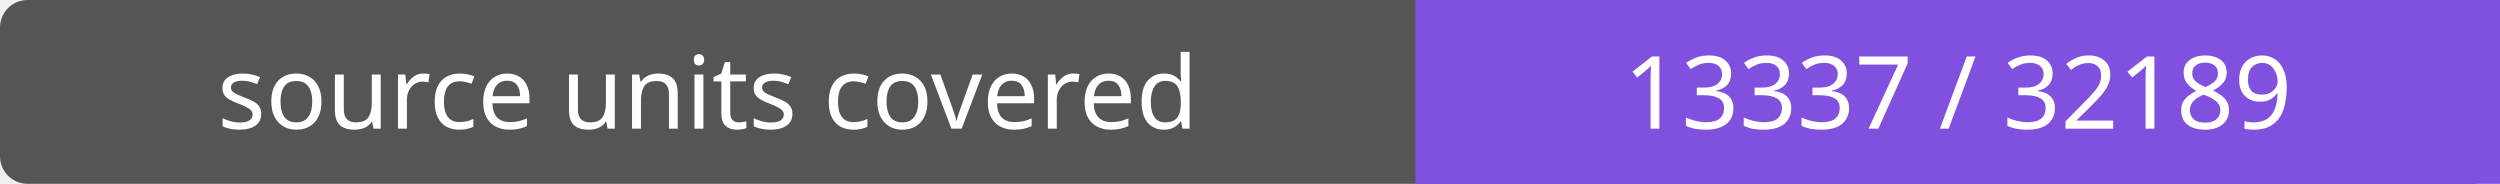
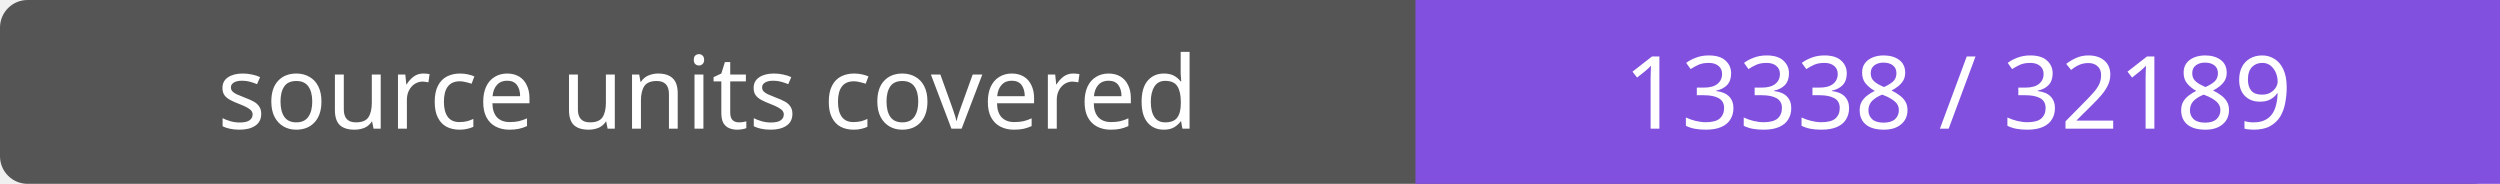
- <svg xmlns="http://www.w3.org/2000/svg" width="272" height="20" role="img" aria-label="source units covered: 13337 / 32189">
+ <svg xmlns="http://www.w3.org/2000/svg" width="272" height="20" role="img" aria-label="source units covered: 13338 / 32189">
  <rect width="272" height="20" rx="3" fill="#555" />
  <path fill="#8250df" d="M154 0h118v20H154z" />
  <g fill="#fff" text-anchor="middle" font-family="Verdana,sans-serif" font-size="11">
    <text x="77.0" y="14">source units covered</text>
-     <text x="213.0" y="14">13337 / 32189</text>
+     <text x="213.0" y="14">13338 / 32189</text>
  </g>
</svg>
